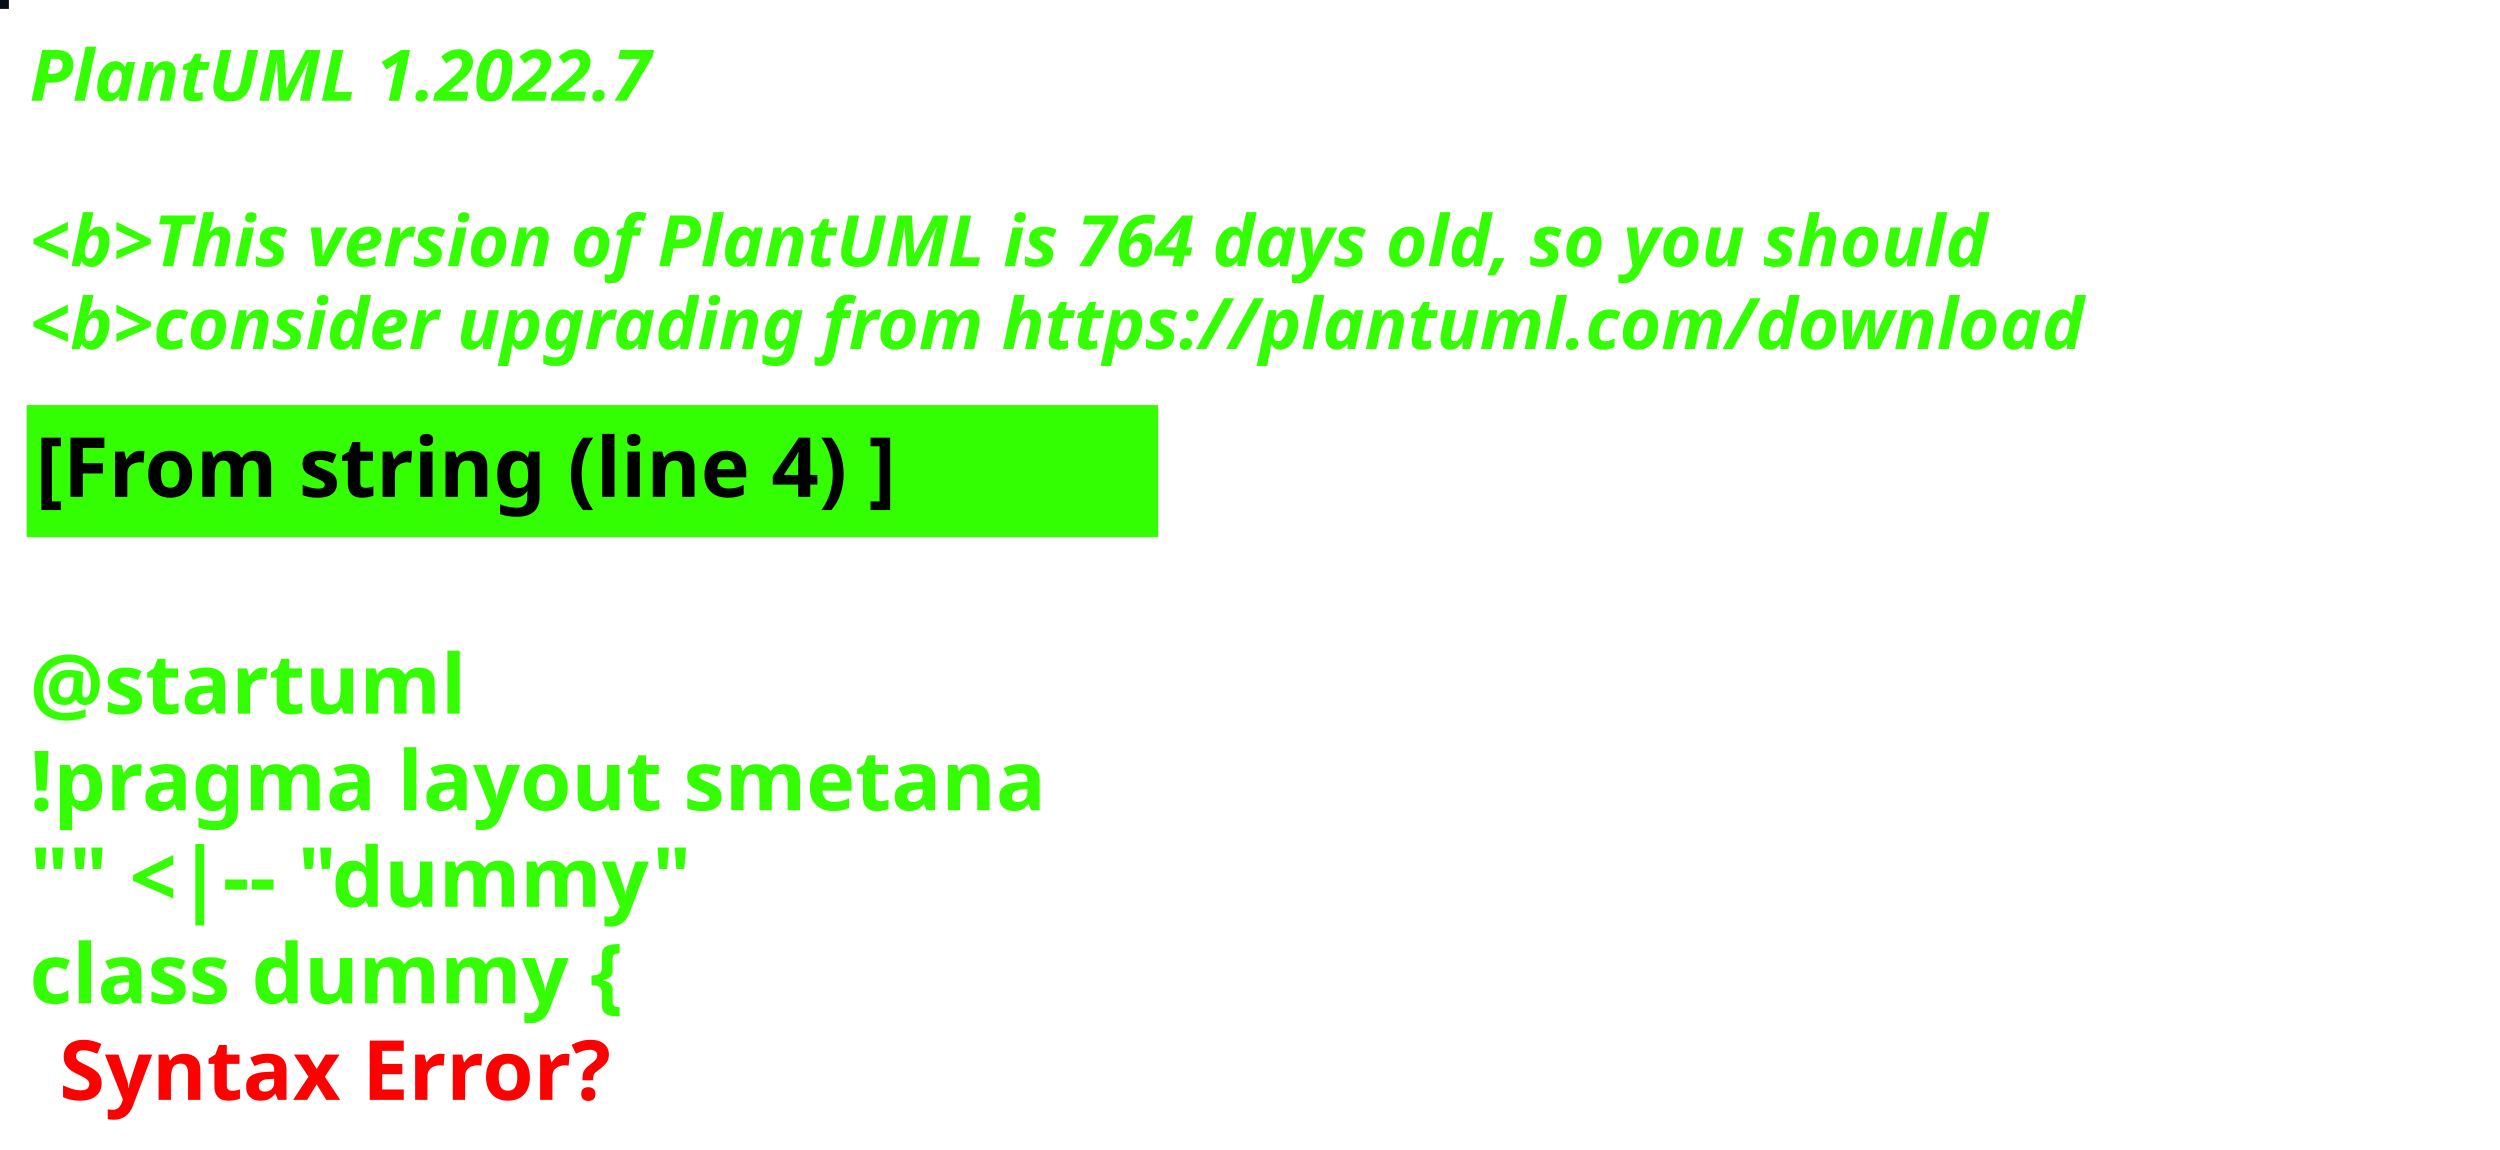
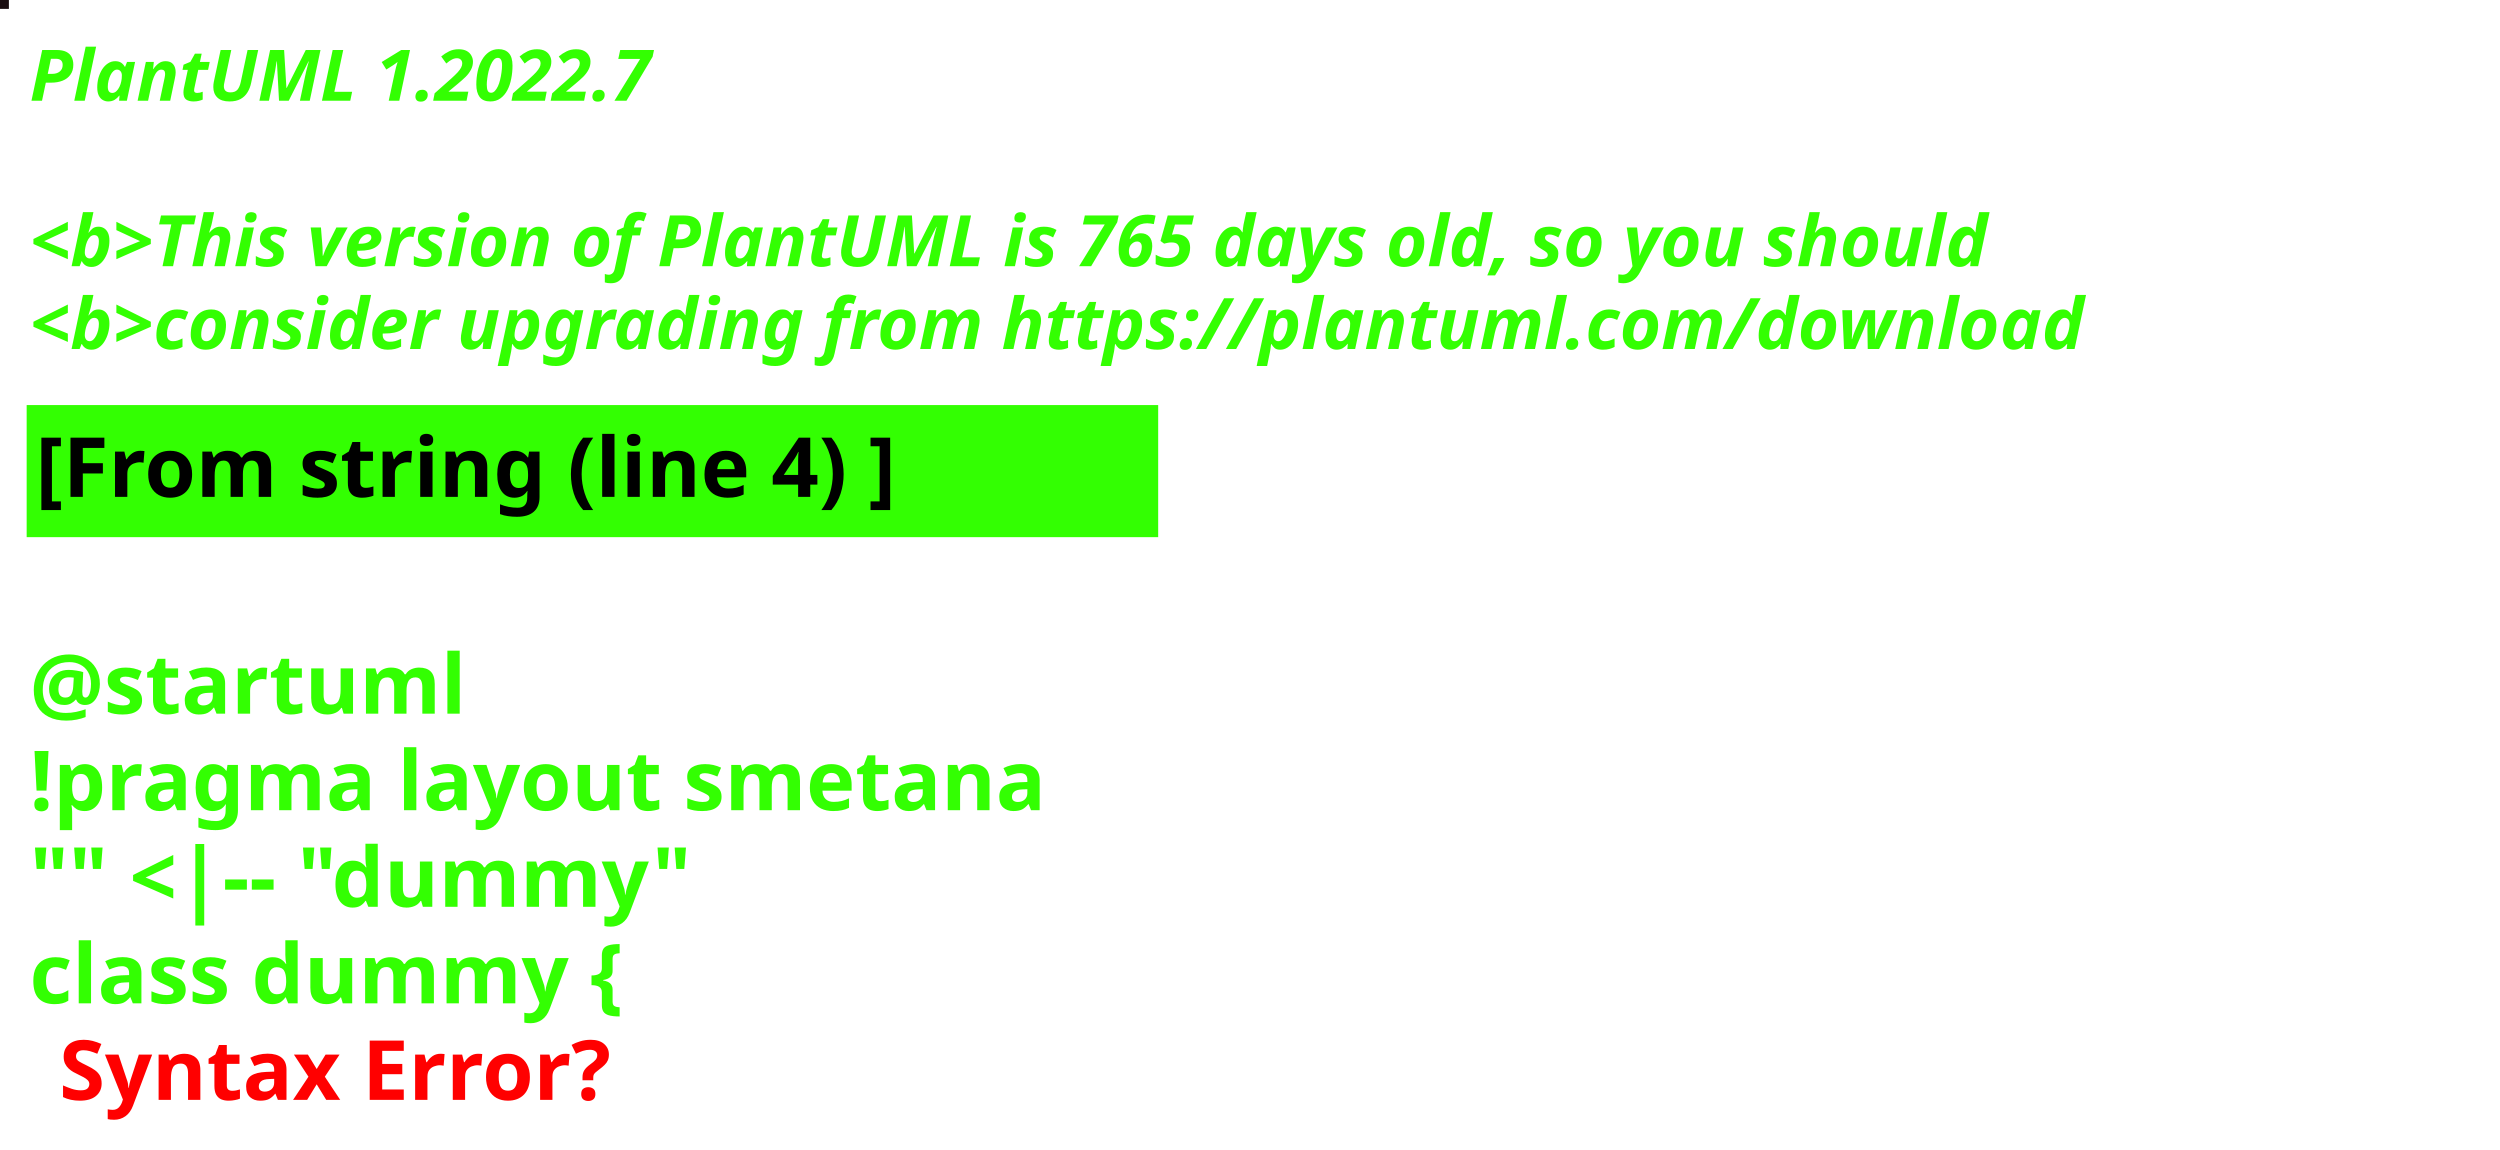
<svg xmlns="http://www.w3.org/2000/svg" contentStyleType="text/css" height="194px" preserveAspectRatio="none" style="width:422px;height:194px;background:#000000;" version="1.1" viewBox="0 0 422 194" width="422px" zoomAndPan="magnify">
  <defs />
  <g>
-     <rect fill="#080E19" height="1" style="stroke:#080E19;stroke-width:1.0;" width="1" x="0" y="0" />
+     <rect fill="#1A0D11" height="1" style="stroke:#1A0D11;stroke-width:1.0;" width="1" x="0" y="0" />
    <text fill="#33FF02" font-family="sans-serif" font-size="12" font-style="italic" font-weight="bold" lengthAdjust="spacing" textLength="127" x="5" y="17">PlantUML 1.2022.7</text>
    <text fill="#33FF02" font-family="sans-serif" font-size="12" font-style="italic" font-weight="bold" lengthAdjust="spacing" textLength="4" x="5" y="30.969"> </text>
-     <text fill="#33FF02" font-family="sans-serif" font-size="12" font-style="italic" font-weight="bold" lengthAdjust="spacing" textLength="399" x="5" y="44.938">&lt;b&gt;This version of PlantUML is 764 days old, so you should</text>
+     <text fill="#33FF02" font-family="sans-serif" font-size="12" font-style="italic" font-weight="bold" lengthAdjust="spacing" textLength="399" x="5" y="44.938">&lt;b&gt;This version of PlantUML is 765 days old, so you should</text>
    <text fill="#33FF02" font-family="sans-serif" font-size="12" font-style="italic" font-weight="bold" lengthAdjust="spacing" textLength="408" x="5" y="58.906">&lt;b&gt;consider upgrading from https://plantuml.com/download</text>
    <rect fill="#33FF02" height="21.297" style="stroke:#33FF02;stroke-width:1.0;" width="190" x="5" y="68.875" />
    <text fill="#000000" font-family="sans-serif" font-size="14" font-weight="bold" lengthAdjust="spacing" textLength="168" x="6" y="83.875">[From string (line 4) ]</text>
    <text fill="#33FF02" font-family="sans-serif" font-size="14" font-weight="bold" lengthAdjust="spacing" textLength="5" x="5" y="104.172"> </text>
    <text fill="#33FF02" font-family="sans-serif" font-size="14" font-weight="bold" lengthAdjust="spacing" textLength="79" x="5" y="120.469">@startuml</text>
    <text fill="#33FF02" font-family="sans-serif" font-size="14" font-weight="bold" lengthAdjust="spacing" textLength="190" x="5" y="136.766">!pragma layout smetana</text>
    <text fill="#33FF02" font-family="sans-serif" font-size="14" font-weight="bold" lengthAdjust="spacing" textLength="124" x="5" y="153.062">"" &lt;|-- "dummy"</text>
    <text fill="#33FF02" font-family="sans-serif" font-size="14" font-weight="bold" lengthAdjust="spacing" text-decoration="wavy underline" textLength="117" x="5" y="169.359">class dummy {</text>
    <text fill="#FF0000" font-family="sans-serif" font-size="14" font-weight="bold" lengthAdjust="spacing" textLength="106" x="10" y="185.656">Syntax Error?</text>
  </g>
</svg>
